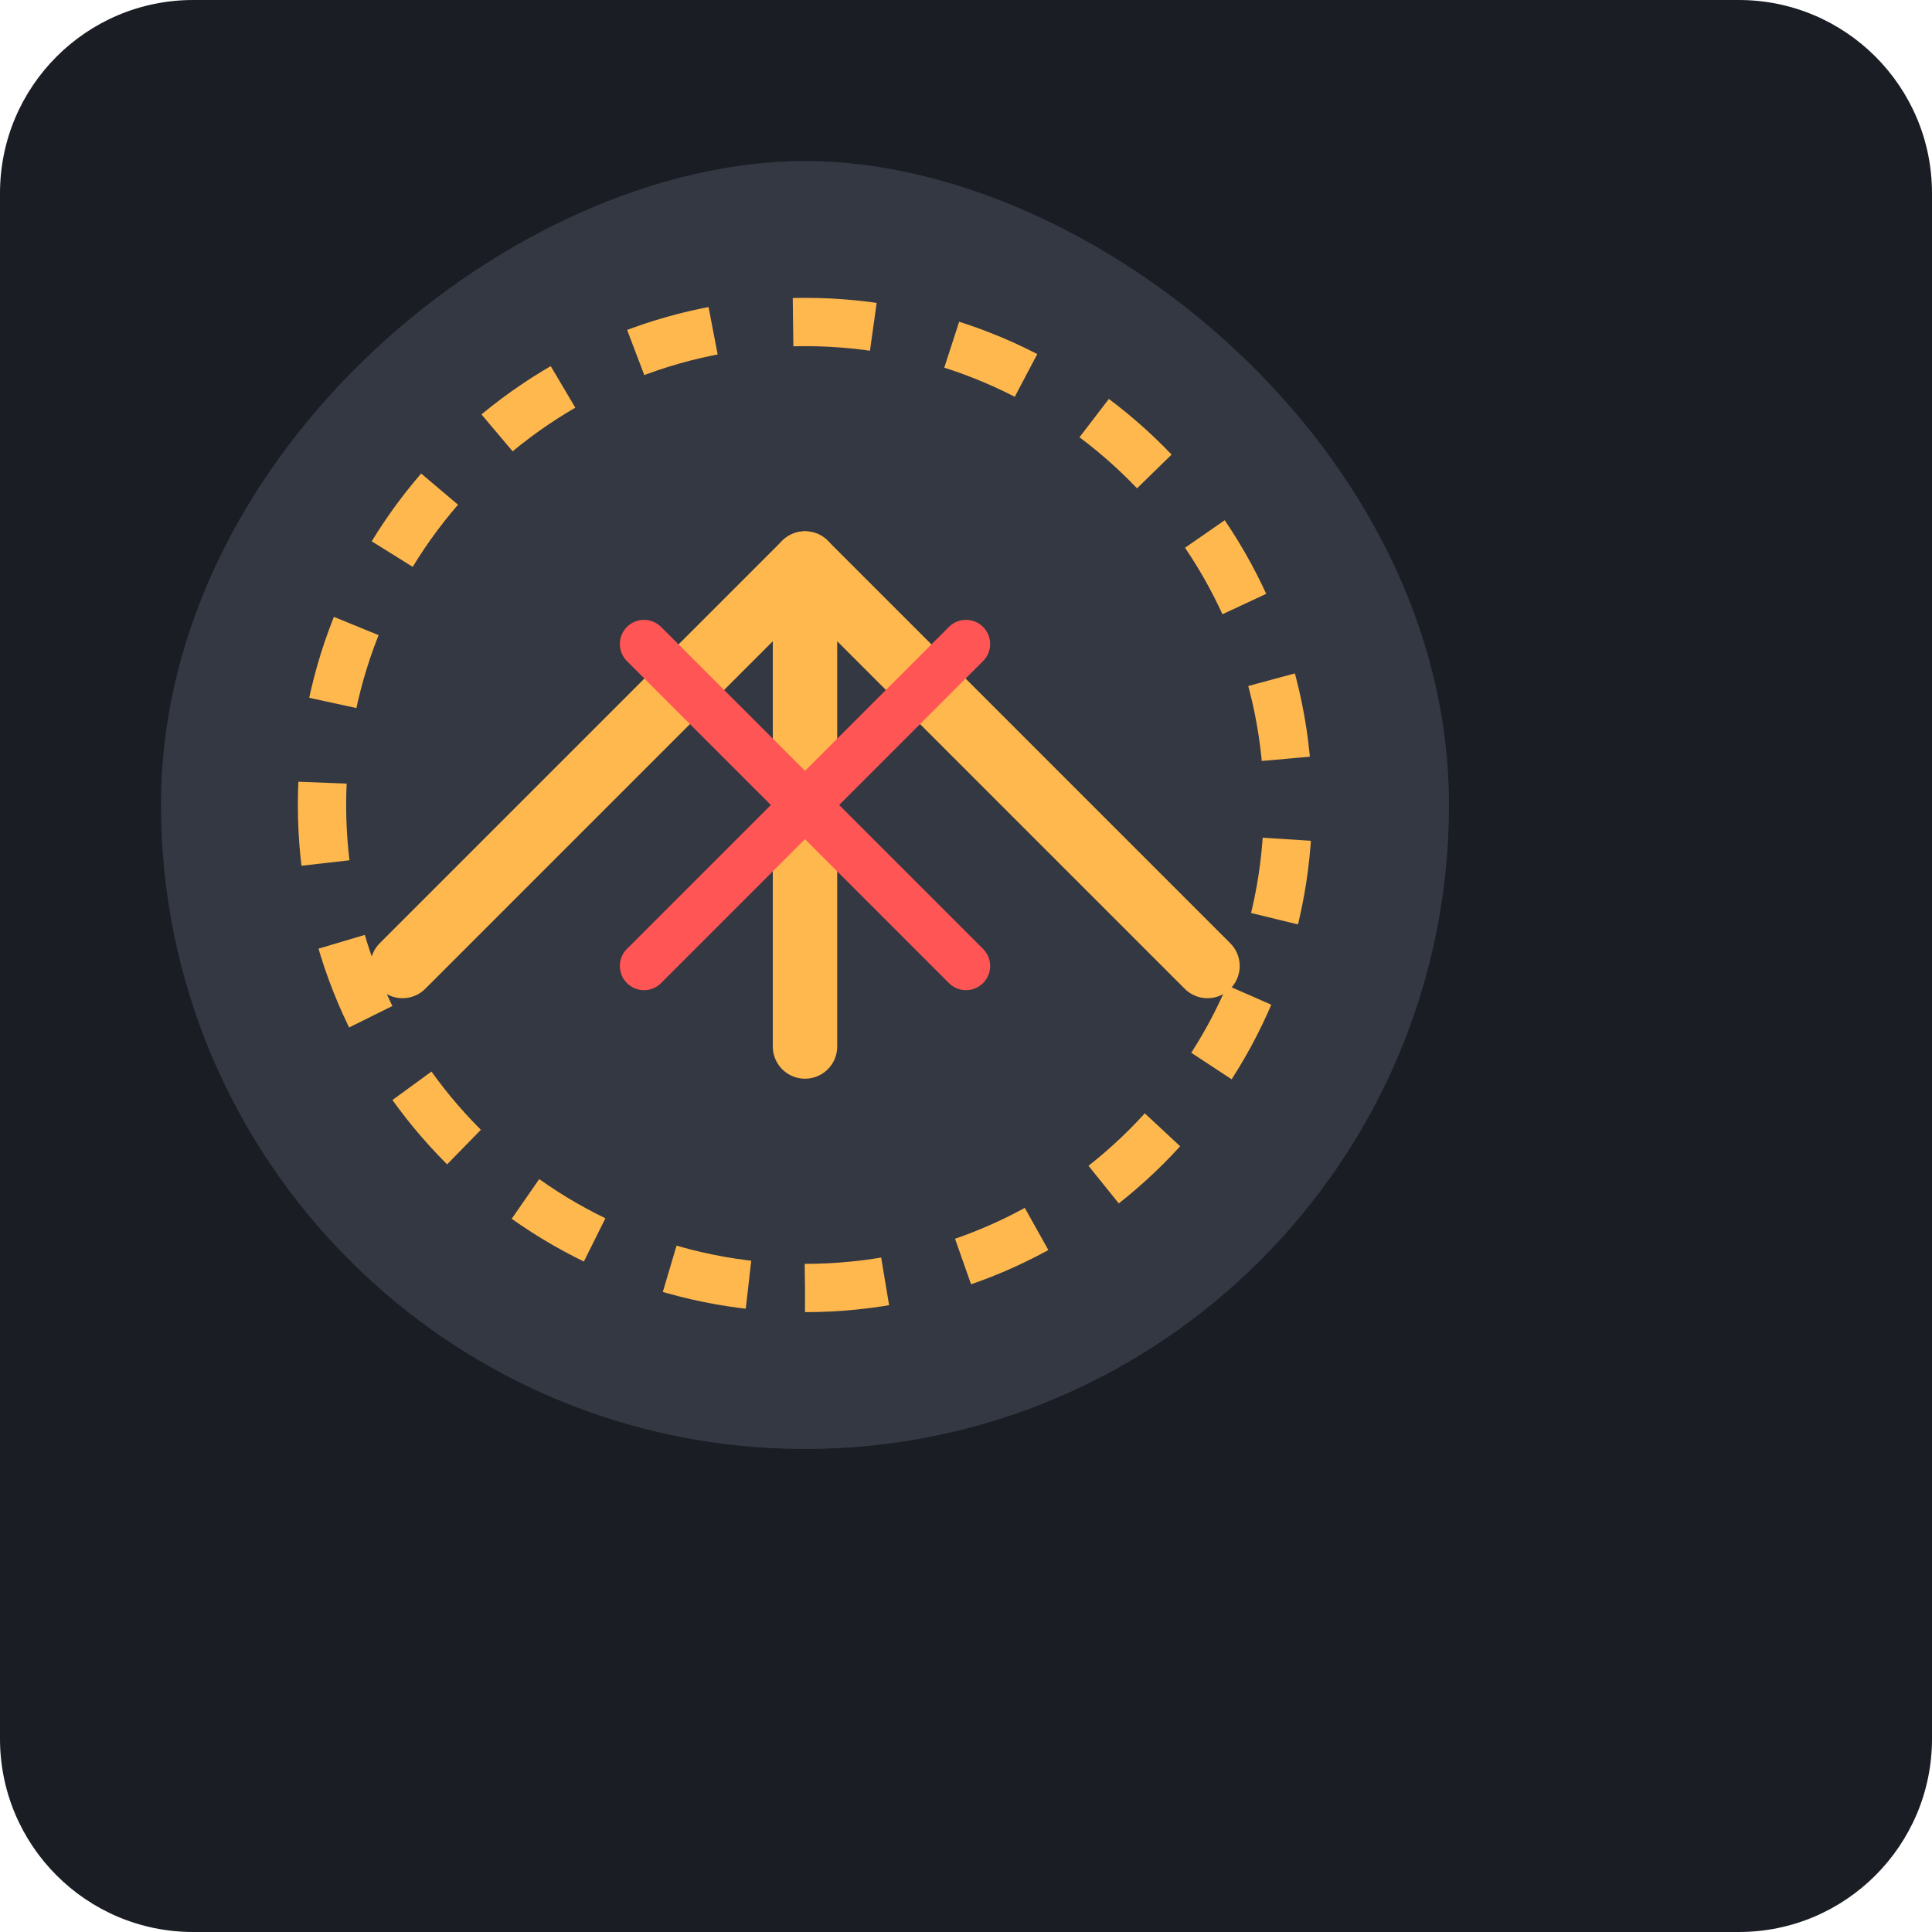
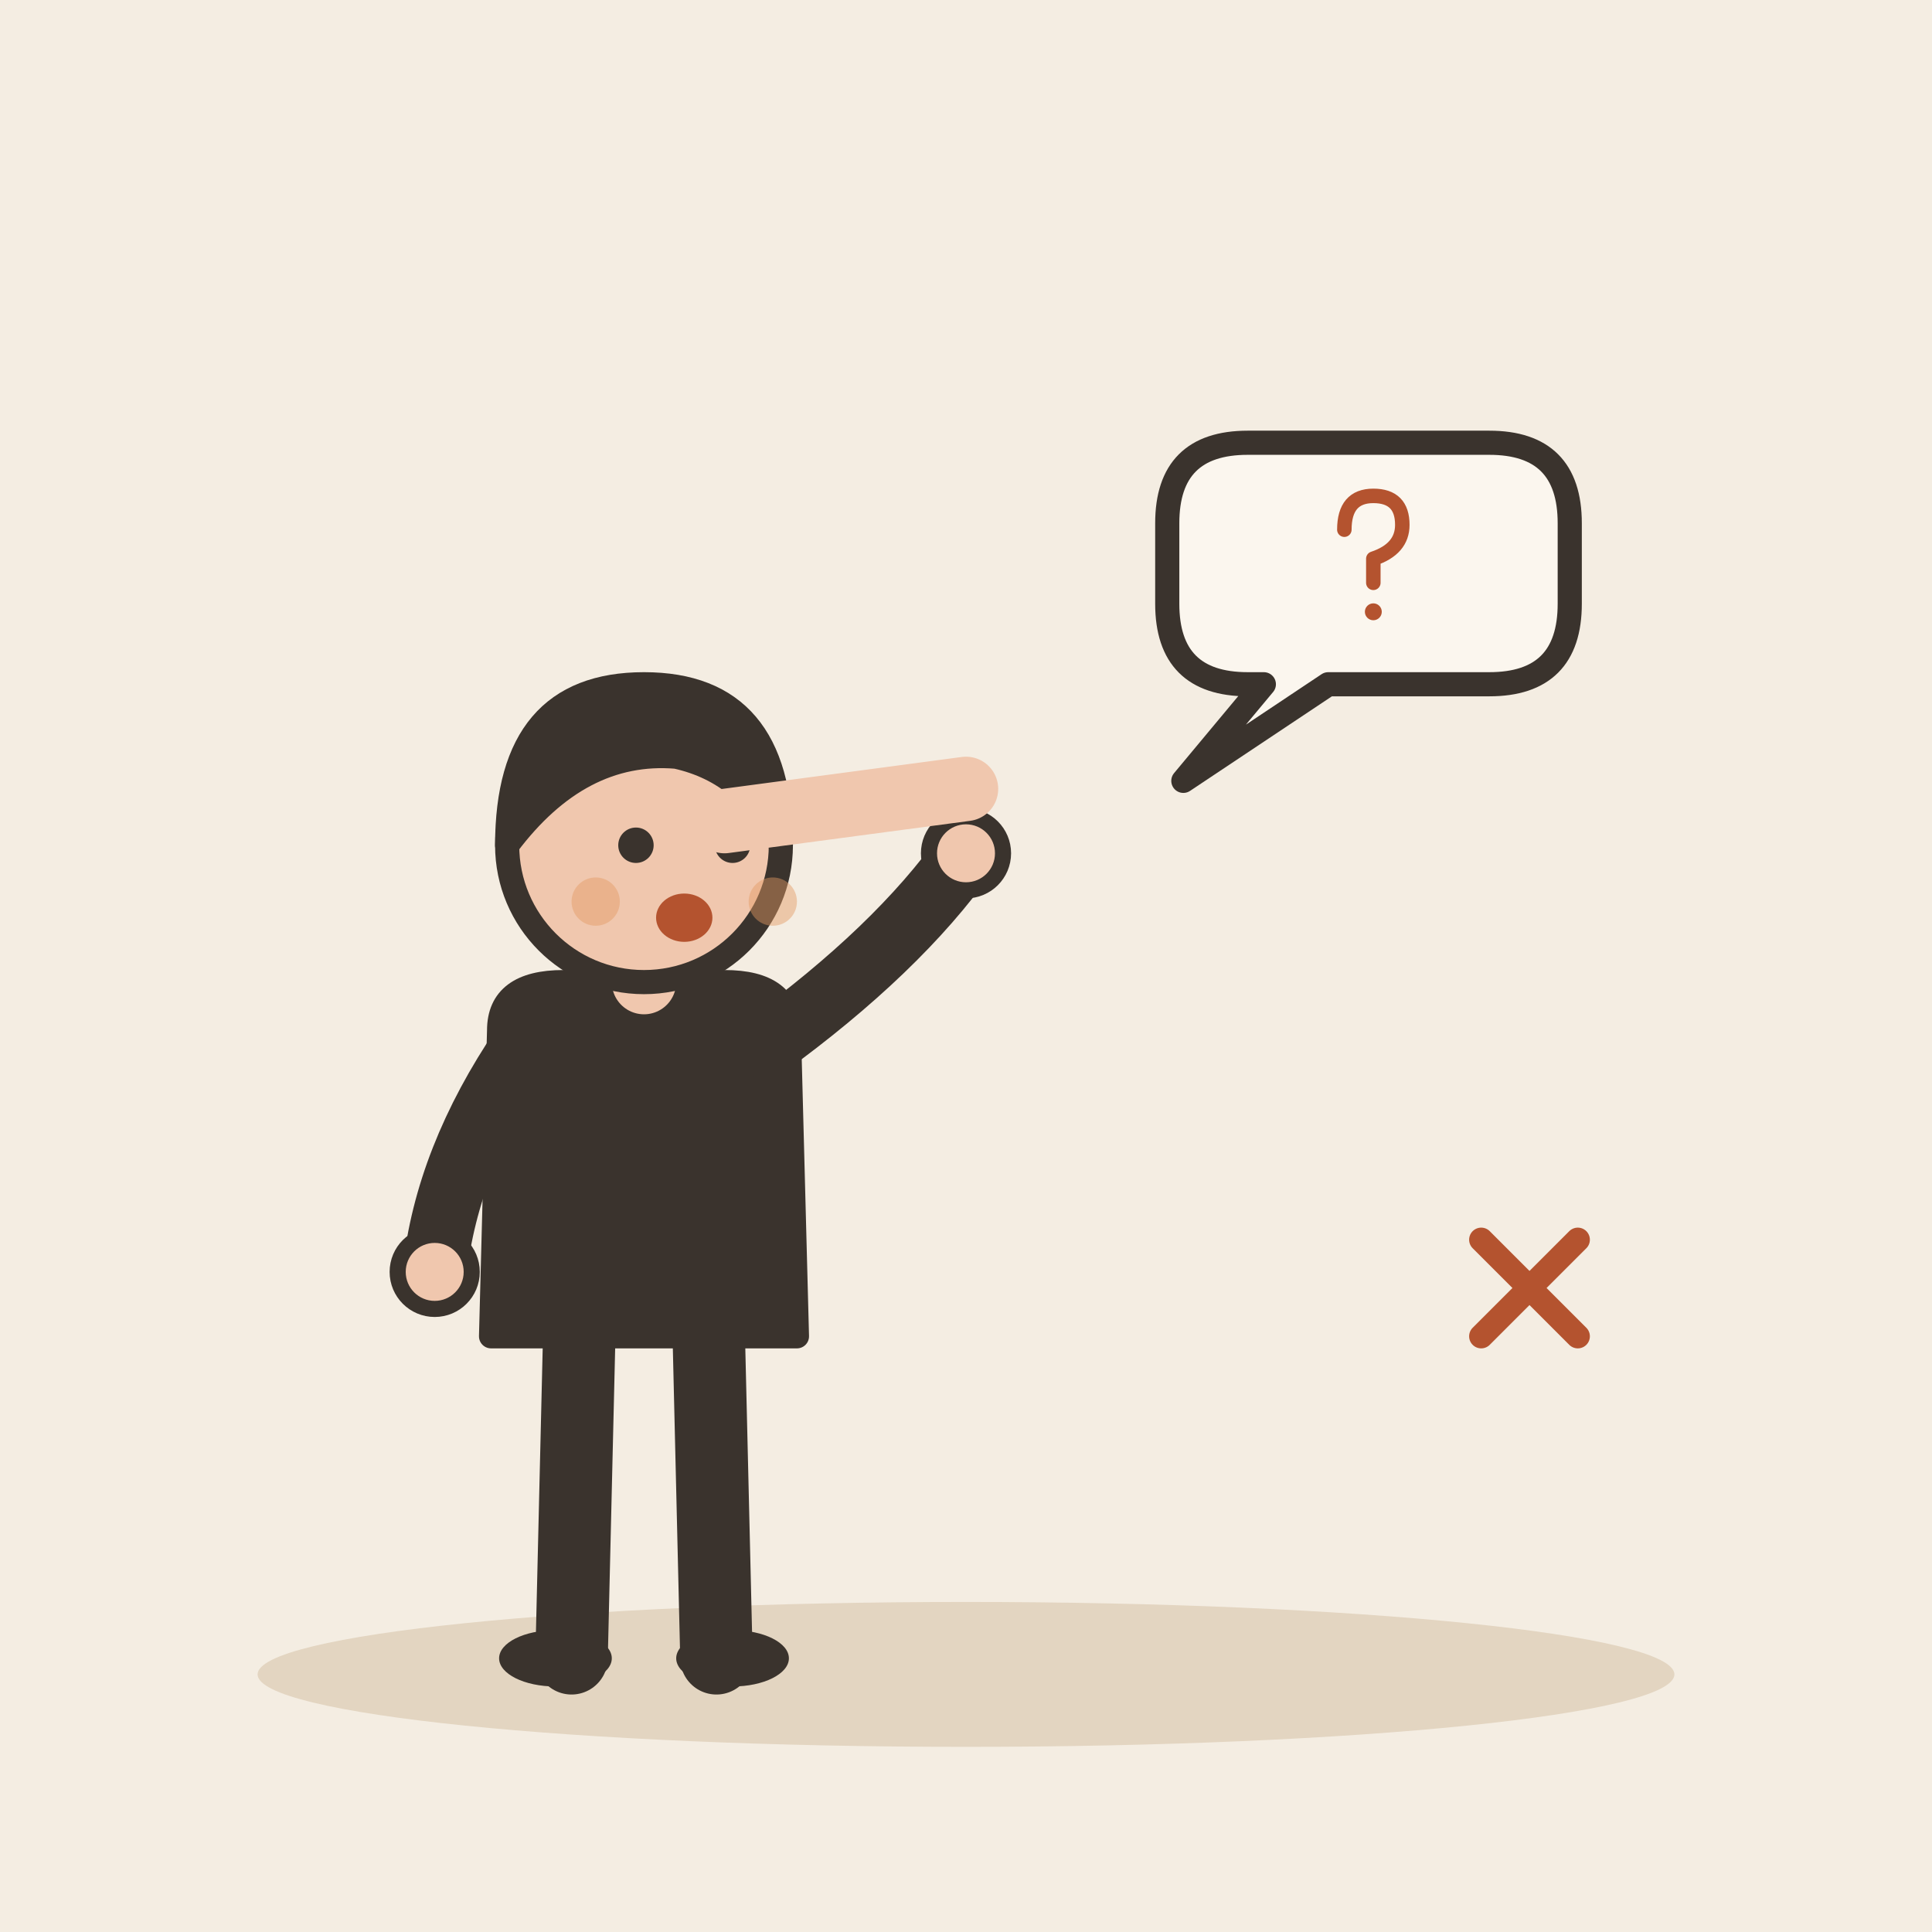
- <svg xmlns="http://www.w3.org/2000/svg" viewBox="0 0 240 240">
-   <rect width="240" height="240" rx="24" fill="#1A1D24" />
-   <g transform="translate(60, 60)">
-     <path d="M120 40c0 44.18-35.82 80-80 80S-40 84.18-40 40 4.18-40 40-40 120-4.18 120 40z" fill="#333842" />
-     <path d="M40 10l50 50M40 10l-50 50" stroke="#FFB84D" stroke-width="8" stroke-linecap="round" stroke-linejoin="round" />
-     <path d="M40 10v60" stroke="#FFB84D" stroke-width="8" stroke-linecap="round" />
-     <path d="M40 100a60 60 0 1 0 0-120 60 60 0 0 0 0 120z" fill="none" stroke="#FFB84D" stroke-width="6" stroke-dasharray="10 10" />
-     <path d="M20 20l40 40M60 20l-40 40" stroke="#FF5555" stroke-width="6" stroke-linecap="round" />
+ <svg xmlns="http://www.w3.org/2000/svg" viewBox="0 0 240 240" data-style="editorial">
+   <rect width="240" height="240" fill="#F4EDE2" />
+   <ellipse cx="120" cy="208" rx="88" ry="9" fill="#E3D5C1" />
+   <g transform="translate(80 206)">
+     <path d="M-8 -42L-9 0" stroke="#3A332D" stroke-width="9" stroke-linecap="round" fill="none" />
+     <path d="M8 -42L9 0" stroke="#3A332D" stroke-width="9" stroke-linecap="round" fill="none" />
+     <ellipse cx="-11" cy="0" rx="7" ry="3.5" fill="#3A332D" />
+     <ellipse cx="11" cy="0" rx="7" ry="3.5" fill="#3A332D" />
+     <path d="M-18 -78Q-18 -84 -10 -84L10 -84Q18 -84 18 -78L19 -40L-19 -40Z" fill="#3A332D" stroke="#3A332D" stroke-width="3" stroke-linecap="round" stroke-linejoin="round" />
+     <path d="M-15 -76Q-24.5 -62 -26 -48" fill="none" stroke="#3A332D" stroke-width="8" stroke-linecap="round" stroke-linejoin="round" />
+     <circle cx="-26" cy="-48" r="4.6" fill="#F0C7AE" stroke="#3A332D" stroke-linecap="round" stroke-linejoin="round" stroke-width="2" />
+     <path d="M15 -76Q31.5 -88 40 -100" fill="none" stroke="#3A332D" stroke-width="8" stroke-linecap="round" stroke-linejoin="round" />
+     <circle cx="40" cy="-100" r="4.6" fill="#F0C7AE" stroke="#3A332D" stroke-linecap="round" stroke-linejoin="round" stroke-width="2" />
+     <path d="M0 -84L0 -88" stroke="#F0C7AE" stroke-width="8" stroke-linecap="round" fill="none" />
+     <circle cx="0" cy="-101" r="17" fill="#F0C7AE" stroke="#3A332D" stroke-width="3" stroke-linecap="round" stroke-linejoin="round" />
+     <path d="M-17 -101Q-17 -121 0 -121Q17 -121 17 -101Q13 -110 4 -112Q-8 -113 -17 -101Z" fill="#3A332D" stroke="#3A332D" stroke-width="3" stroke-linecap="round" stroke-linejoin="round" />
+     <circle cx="-1" cy="-101" r="2.2" fill="#3A332D" />
+     <circle cx="11" cy="-101" r="2.2" fill="#3A332D" />
+     <ellipse cx="5" cy="-92" rx="3.5" ry="3" fill="#B4532F" />
+     <circle cx="-6" cy="-94" r="3" fill="#E39A62" opacity="0.45" />
+     <circle cx="16" cy="-94" r="3" fill="#E39A62" opacity="0.45" />
+   </g>
+   <path d="M90 102L120 98" fill="none" stroke="#F0C7AE" stroke-width="8" stroke-linecap="round" stroke-linejoin="round" />
+   <path d="M145 65Q145 55 155 55L185 55Q195 55 195 65L195 75Q195 85 185 85L165 85L147 97L157 85L155 85Q145 85 145 75Z" fill="#FBF6EE" stroke="#3A332D" stroke-width="3" stroke-linecap="round" stroke-linejoin="round" />
+   <g transform="translate(170 70) scale(0.3 0.3)">
+     <path d="M-10 -14Q-10 -28 2 -28Q14 -28 14 -16Q14 -6 2 -2L2 8" fill="none" stroke="#B4532F" stroke-width="6" stroke-linecap="round" stroke-linejoin="round" />
+     <circle cx="2" cy="20" r="3.5" fill="#B4532F" />
+   </g>
+   <g transform="translate(190 160) scale(0.5 0.5)">
+     <path d="M-12 -12L12 12M12 -12L-12 12" fill="none" stroke="#B4532F" stroke-width="6" stroke-linecap="round" stroke-linejoin="round" />
  </g>
</svg>
